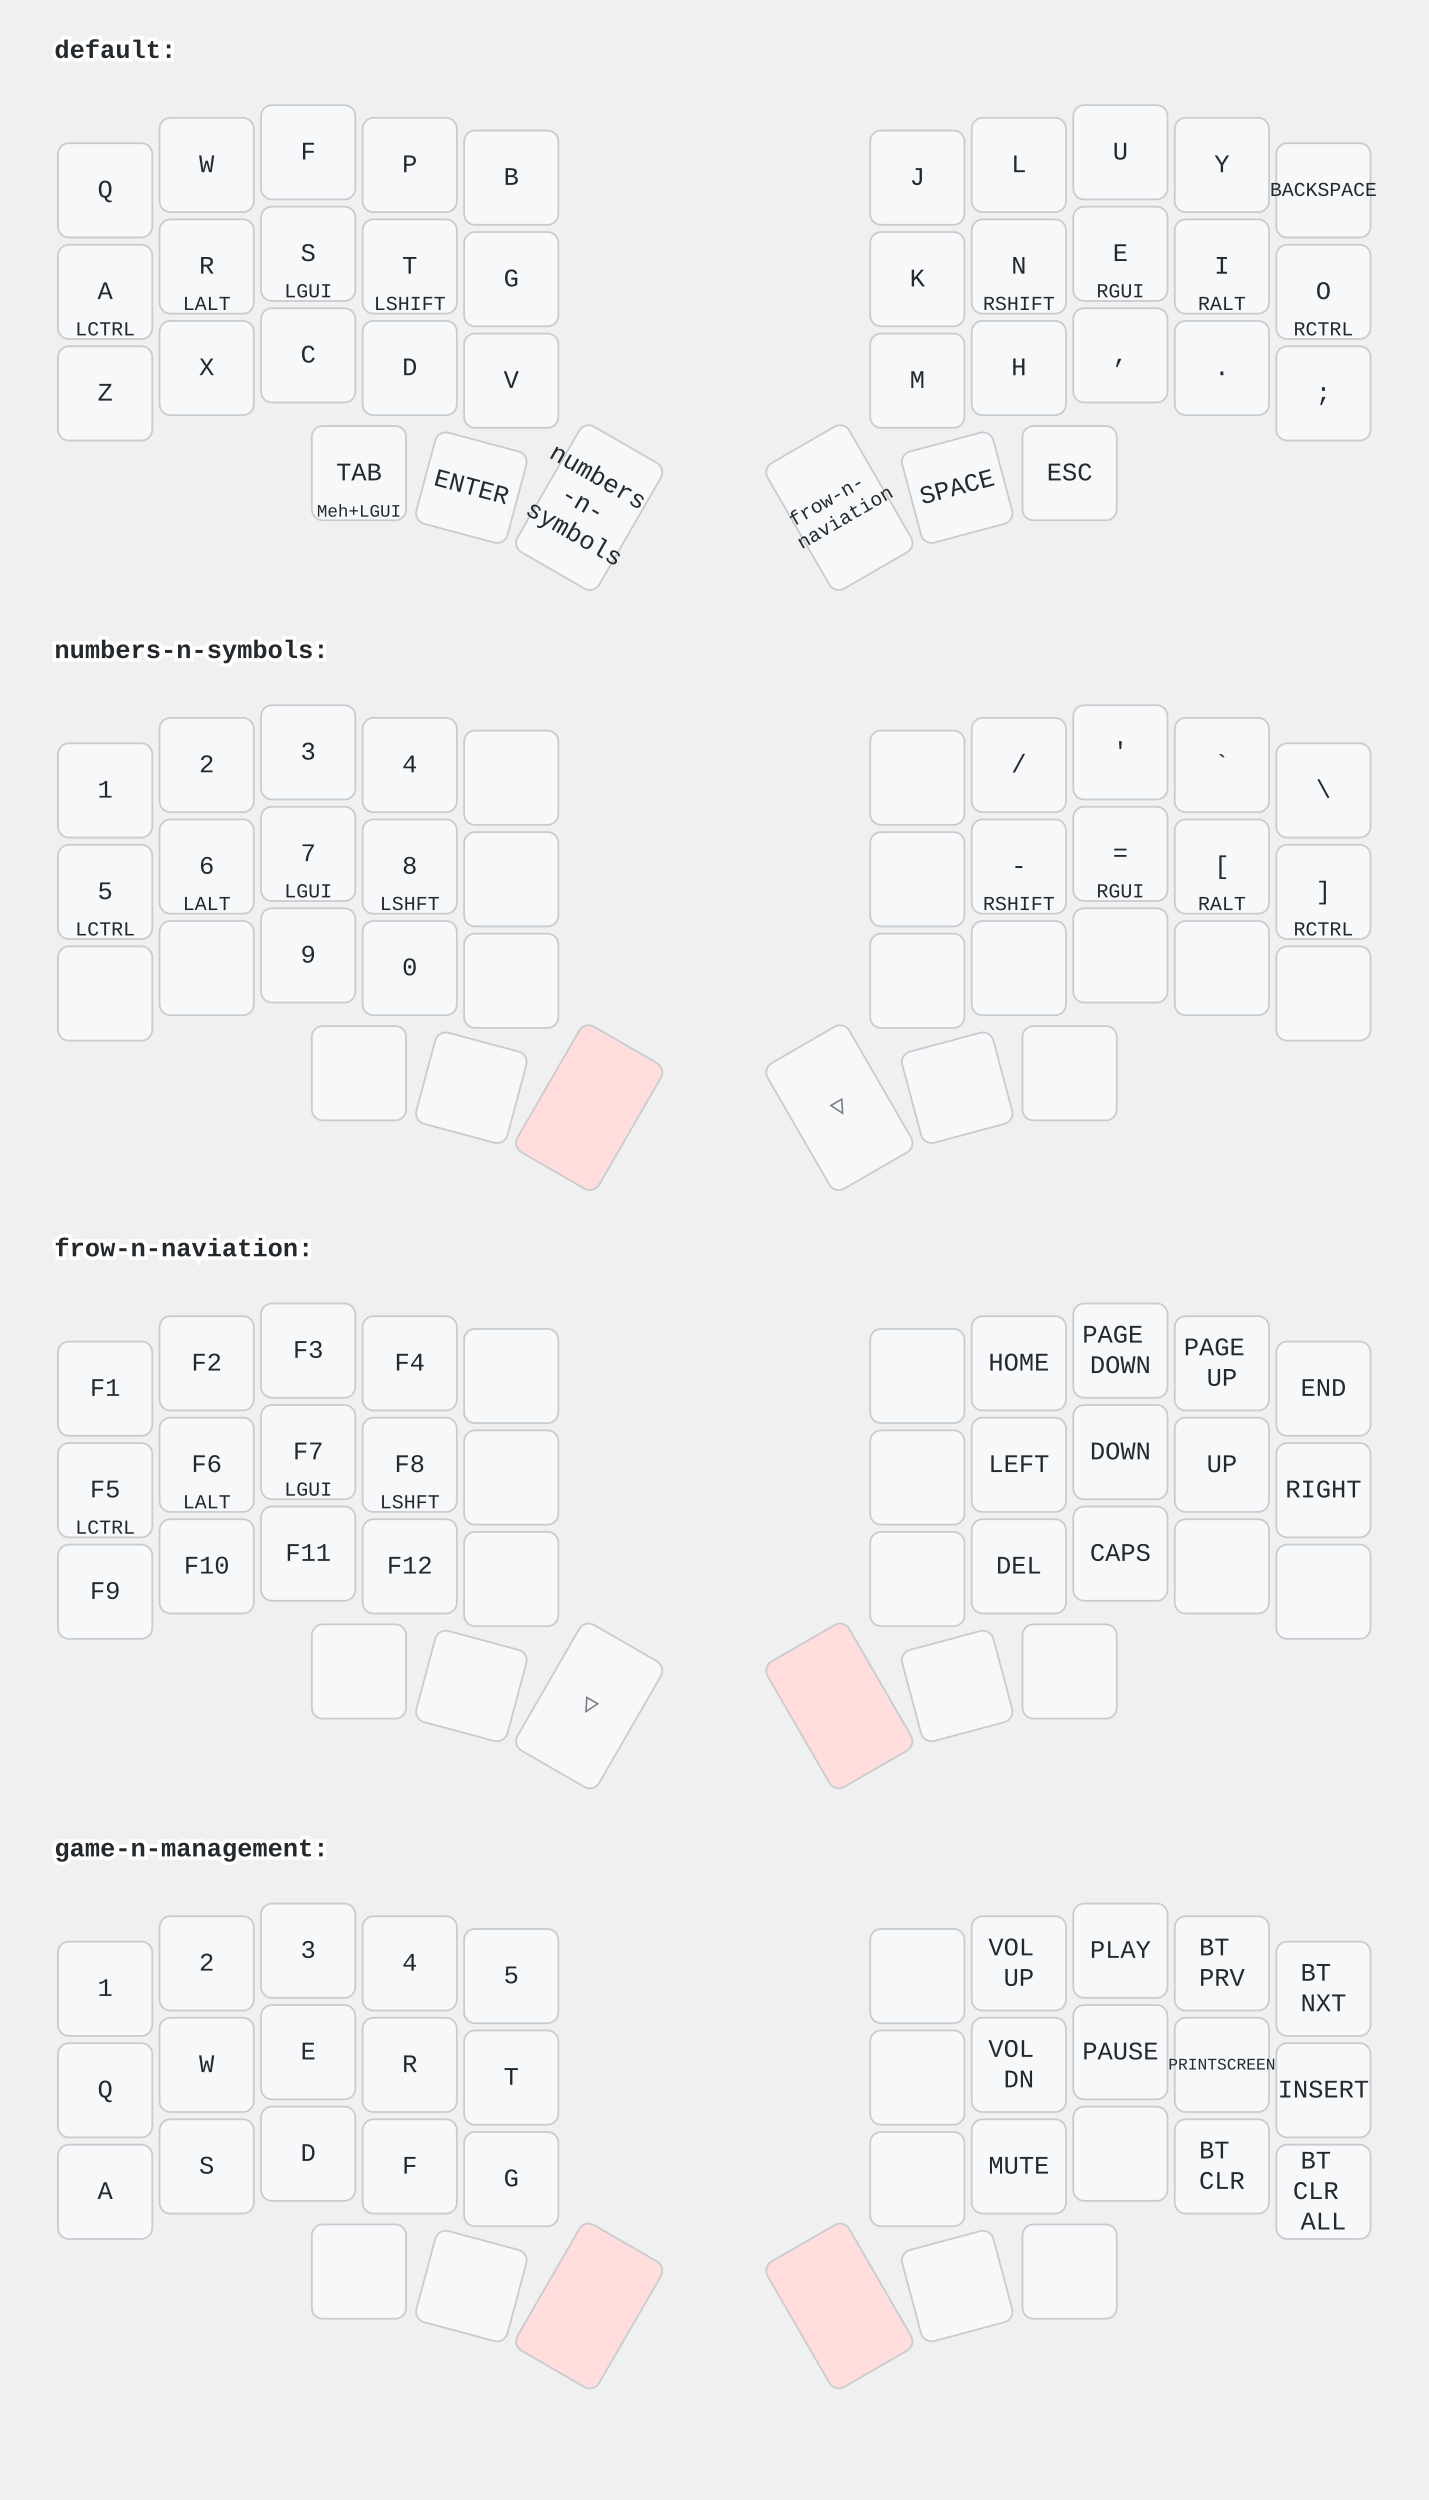
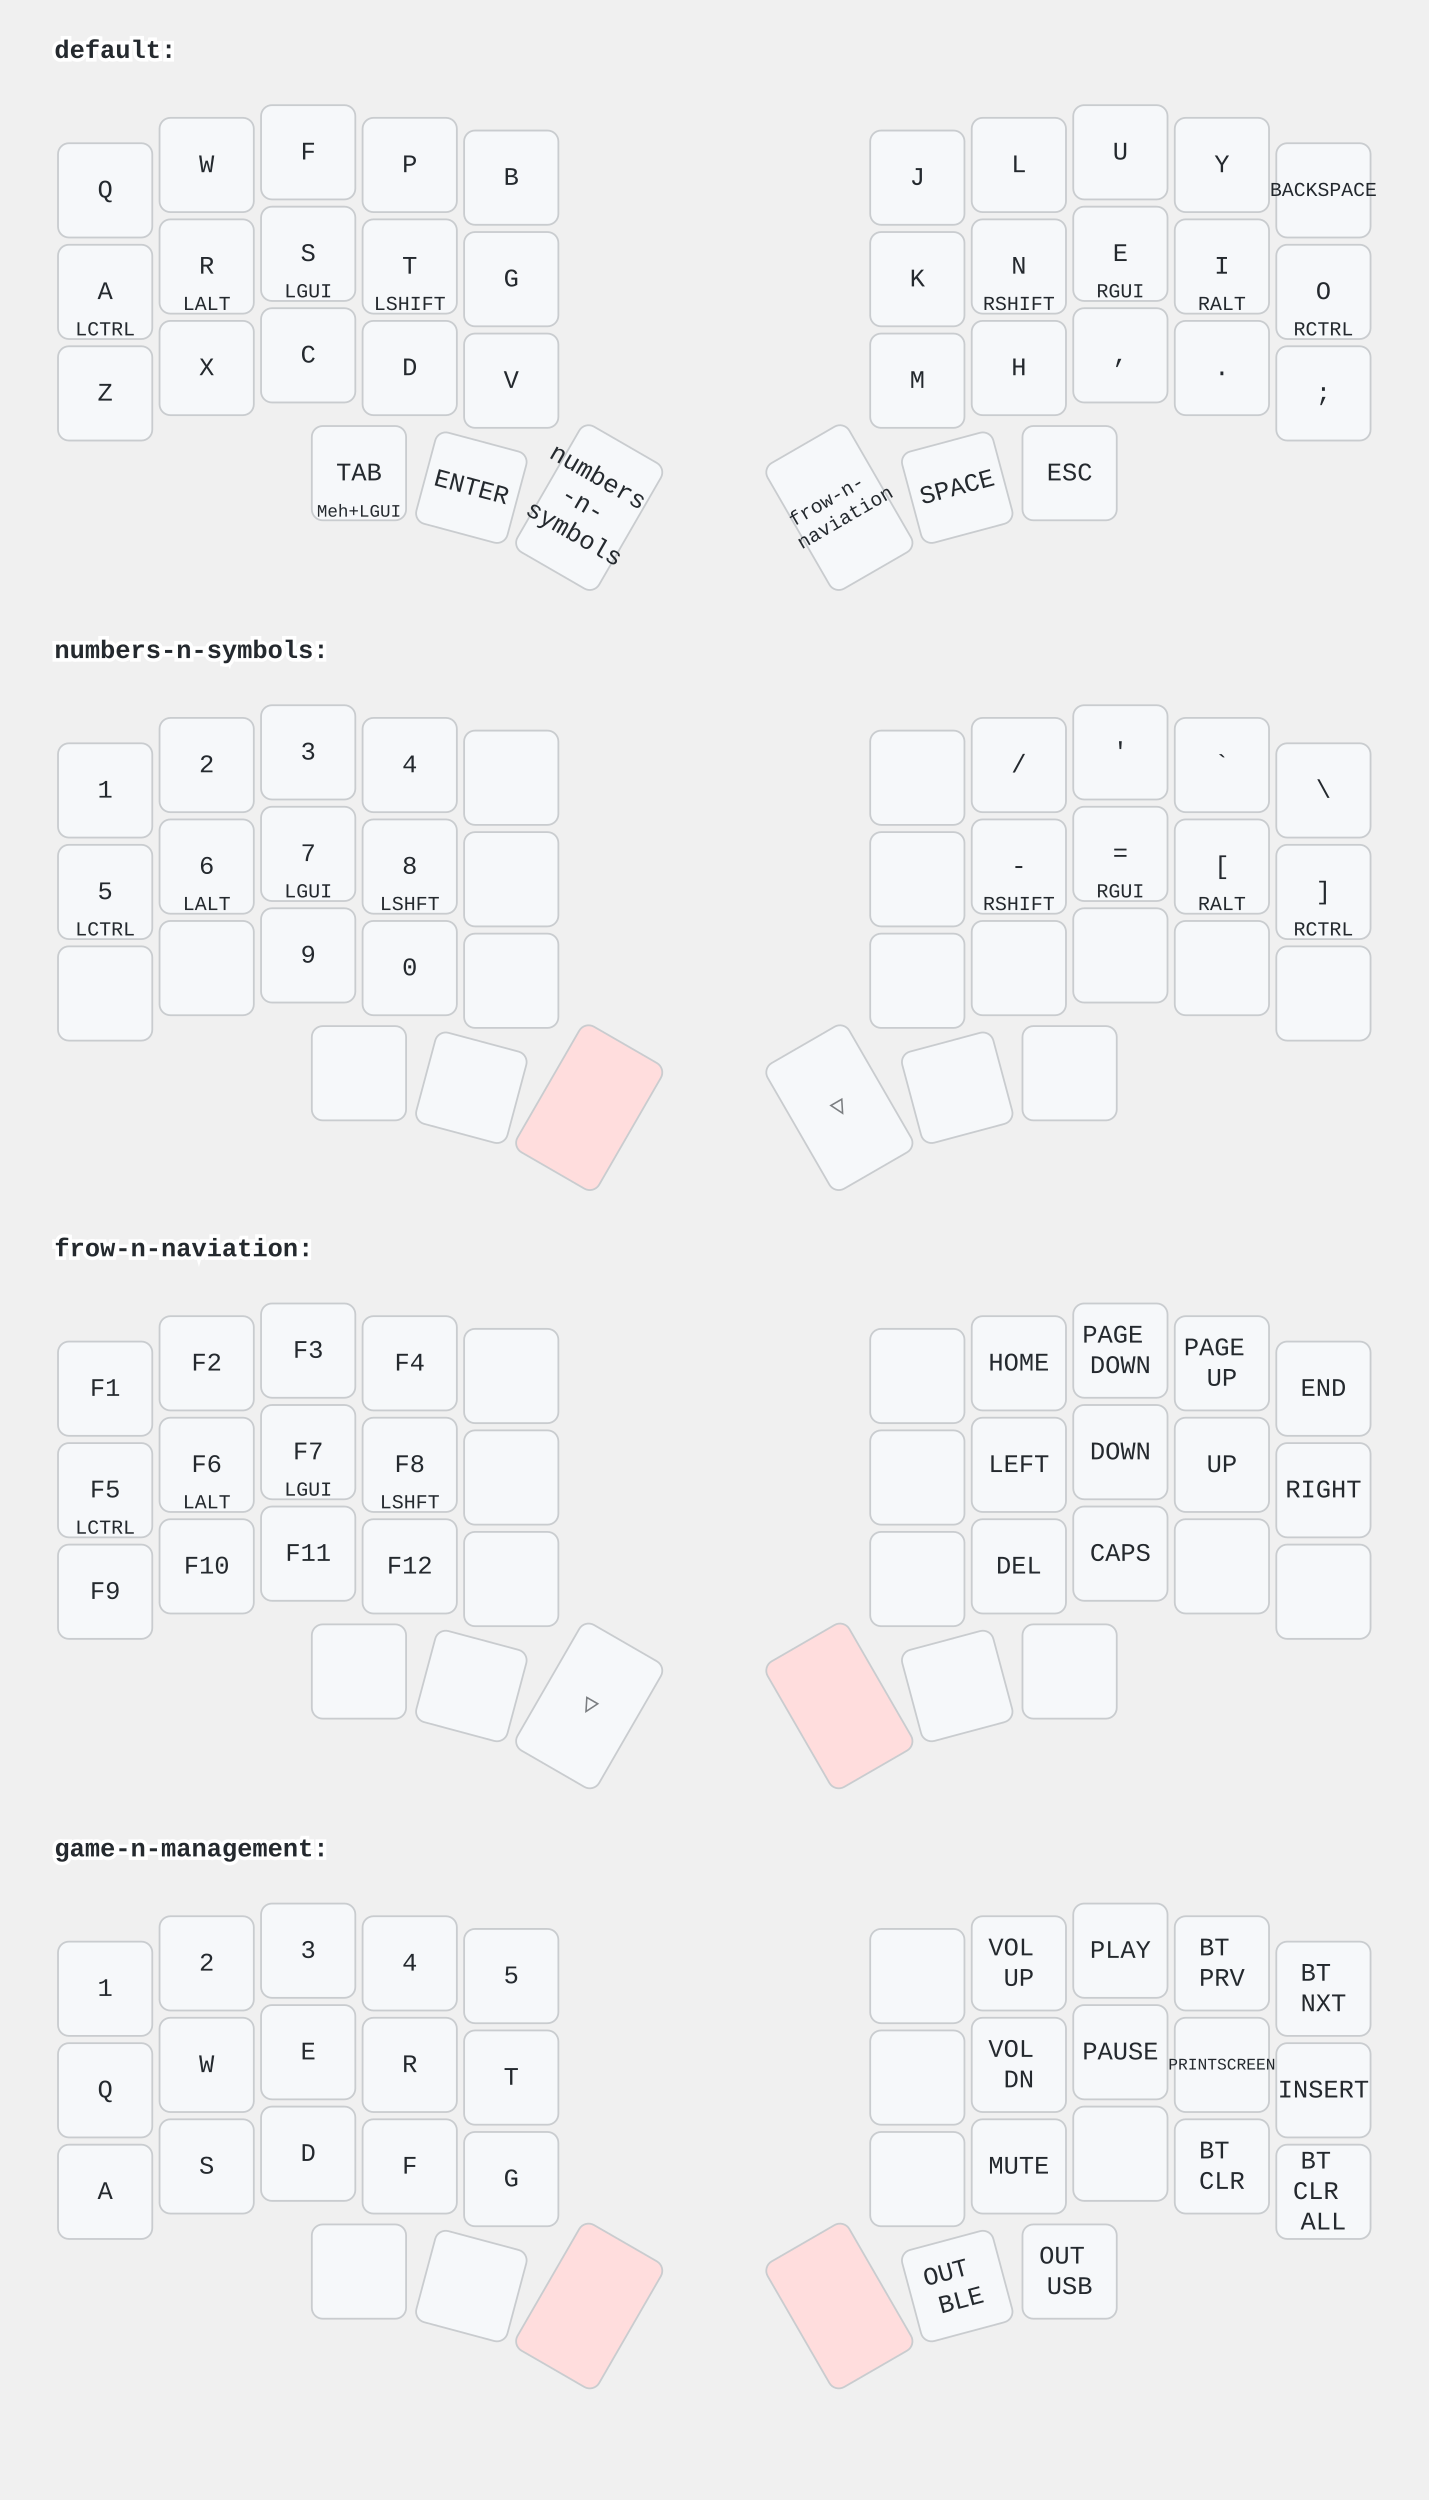
<svg xmlns="http://www.w3.org/2000/svg" width="788" height="1379" viewBox="0 0 788 1379" class="keymap">
  <style>/* inherit to force styles through use tags */
svg path {
    fill: inherit;
}

/* font and background color specifications */
svg.keymap {
    font-family: SFMono-Regular,Consolas,Liberation Mono,Menlo,monospace;
    font-size: 14px;
    font-kerning: normal;
    text-rendering: optimizeLegibility;
    fill: #24292e;
}

/* default key styling */
rect.key {
    fill: #f6f8fa;
}

rect.key, rect.combo {
    stroke: #c9cccf;
    stroke-width: 1;
}

/* default key side styling, only used is draw_key_sides is set */
rect.side {
    filter: brightness(90%);
}

/* color accent for combo boxes */
rect.combo, rect.combo-separate {
    fill: #cdf;
}

/* color accent for held keys */
rect.held, rect.combo.held {
    fill: #fdd;
}

/* color accent for ghost (optional) keys */
rect.ghost, rect.combo.ghost {
    stroke-dasharray: 4, 4;
    stroke-width: 2;
}

text {
    text-anchor: middle;
    dominant-baseline: middle;
}

/* styling for layer labels */
text.label {
    font-weight: bold;
    text-anchor: start;
    stroke: white;
    stroke-width: 4;
    paint-order: stroke;
}

/* styling for optional footer */
text.footer {
    text-anchor: end;
    dominant-baseline: auto;
    stroke: white;
    stroke-width: 4;
    paint-order: stroke;
}

/* styling for combo tap, and key non-tap label text */
text.combo, text.hold, text.shifted, text.left, text.right {
    font-size: 11px;
}

text.hold {
    text-anchor: middle;
    dominant-baseline: auto;
}

text.shifted {
    text-anchor: middle;
    dominant-baseline: hanging;
}

text.left {
    text-anchor: start;
}

text.right {
    text-anchor: end;
}

text.layer-activator {
    text-decoration: underline;
}

/* styling for hold/shifted label text in combo box */
text.combo.hold, text.combo.shifted, text.combo.left, text.combo.right {
    font-size: 8px;
}

/* lighter symbol for transparent keys */
text.trans {
    fill: #7b7e81;
}

/* styling for combo dendrons */
path.combo {
    stroke-width: 1;
    stroke: gray;
    fill: none;
}

/* Start Tabler Icons Cleanup */
/* cannot use height/width with glyphs */
.icon-tabler &gt; path {
    fill: inherit;
    stroke: inherit;
    stroke-width: 2;
}
/* hide tabler's default box */
.icon-tabler &gt; path[stroke="none"][fill="none"] {
    visibility: hidden;
}
/* End Tabler Icons Cleanup */
</style>
  <g transform="translate(30, 0)" class="layer-default">
    <text x="0" y="28" class="label" id="default">default:</text>
    <g transform="translate(0, 56)">
      <g transform="translate(28, 49)" class="key keypos-0">
        <rect rx="6" ry="6" x="-26" y="-26" width="52" height="52" class="key" />
        <text x="0" y="0" class="key tap">Q</text>
      </g>
      <g transform="translate(84, 35)" class="key keypos-1">
        <rect rx="6" ry="6" x="-26" y="-26" width="52" height="52" class="key" />
        <text x="0" y="0" class="key tap">W</text>
      </g>
      <g transform="translate(140, 28)" class="key keypos-2">
        <rect rx="6" ry="6" x="-26" y="-26" width="52" height="52" class="key" />
        <text x="0" y="0" class="key tap">F</text>
      </g>
      <g transform="translate(196, 35)" class="key keypos-3">
        <rect rx="6" ry="6" x="-26" y="-26" width="52" height="52" class="key" />
        <text x="0" y="0" class="key tap">P</text>
      </g>
      <g transform="translate(252, 42)" class="key keypos-4">
        <rect rx="6" ry="6" x="-26" y="-26" width="52" height="52" class="key" />
        <text x="0" y="0" class="key tap">B</text>
      </g>
      <g transform="translate(476, 42)" class="key keypos-5">
        <rect rx="6" ry="6" x="-26" y="-26" width="52" height="52" class="key" />
        <text x="0" y="0" class="key tap">J</text>
      </g>
      <g transform="translate(532, 35)" class="key keypos-6">
        <rect rx="6" ry="6" x="-26" y="-26" width="52" height="52" class="key" />
        <text x="0" y="0" class="key tap">L</text>
      </g>
      <g transform="translate(588, 28)" class="key keypos-7">
        <rect rx="6" ry="6" x="-26" y="-26" width="52" height="52" class="key" />
        <text x="0" y="0" class="key tap">U</text>
      </g>
      <g transform="translate(644, 35)" class="key keypos-8">
        <rect rx="6" ry="6" x="-26" y="-26" width="52" height="52" class="key" />
        <text x="0" y="0" class="key tap">Y</text>
      </g>
      <g transform="translate(700, 49)" class="key keypos-9">
        <rect rx="6" ry="6" x="-26" y="-26" width="52" height="52" class="key" />
        <text x="0" y="0" class="key tap">
          <tspan style="font-size: 78%">BACKSPACE</tspan>
        </text>
      </g>
      <g transform="translate(28, 105)" class="key keypos-10">
        <rect rx="6" ry="6" x="-26" y="-26" width="52" height="52" class="key" />
        <text x="0" y="0" class="key tap">A</text>
        <text x="0" y="24" class="key hold">LCTRL</text>
      </g>
      <g transform="translate(84, 91)" class="key keypos-11">
        <rect rx="6" ry="6" x="-26" y="-26" width="52" height="52" class="key" />
        <text x="0" y="0" class="key tap">R</text>
        <text x="0" y="24" class="key hold">LALT</text>
      </g>
      <g transform="translate(140, 84)" class="key keypos-12">
        <rect rx="6" ry="6" x="-26" y="-26" width="52" height="52" class="key" />
        <text x="0" y="0" class="key tap">S</text>
        <text x="0" y="24" class="key hold">LGUI</text>
      </g>
      <g transform="translate(196, 91)" class="key keypos-13">
        <rect rx="6" ry="6" x="-26" y="-26" width="52" height="52" class="key" />
        <text x="0" y="0" class="key tap">T</text>
        <text x="0" y="24" class="key hold">LSHIFT</text>
      </g>
      <g transform="translate(252, 98)" class="key keypos-14">
        <rect rx="6" ry="6" x="-26" y="-26" width="52" height="52" class="key" />
        <text x="0" y="0" class="key tap">G</text>
      </g>
      <g transform="translate(476, 98)" class="key keypos-15">
        <rect rx="6" ry="6" x="-26" y="-26" width="52" height="52" class="key" />
        <text x="0" y="0" class="key tap">K</text>
      </g>
      <g transform="translate(532, 91)" class="key keypos-16">
        <rect rx="6" ry="6" x="-26" y="-26" width="52" height="52" class="key" />
        <text x="0" y="0" class="key tap">N</text>
        <text x="0" y="24" class="key hold">RSHIFT</text>
      </g>
      <g transform="translate(588, 84)" class="key keypos-17">
        <rect rx="6" ry="6" x="-26" y="-26" width="52" height="52" class="key" />
        <text x="0" y="0" class="key tap">E</text>
        <text x="0" y="24" class="key hold">RGUI</text>
      </g>
      <g transform="translate(644, 91)" class="key keypos-18">
        <rect rx="6" ry="6" x="-26" y="-26" width="52" height="52" class="key" />
        <text x="0" y="0" class="key tap">I</text>
        <text x="0" y="24" class="key hold">RALT</text>
      </g>
      <g transform="translate(700, 105)" class="key keypos-19">
        <rect rx="6" ry="6" x="-26" y="-26" width="52" height="52" class="key" />
        <text x="0" y="0" class="key tap">O</text>
        <text x="0" y="24" class="key hold">RCTRL</text>
      </g>
      <g transform="translate(28, 161)" class="key keypos-20">
        <rect rx="6" ry="6" x="-26" y="-26" width="52" height="52" class="key" />
        <text x="0" y="0" class="key tap">Z</text>
      </g>
      <g transform="translate(84, 147)" class="key keypos-21">
        <rect rx="6" ry="6" x="-26" y="-26" width="52" height="52" class="key" />
        <text x="0" y="0" class="key tap">X</text>
      </g>
      <g transform="translate(140, 140)" class="key keypos-22">
        <rect rx="6" ry="6" x="-26" y="-26" width="52" height="52" class="key" />
        <text x="0" y="0" class="key tap">C</text>
      </g>
      <g transform="translate(196, 147)" class="key keypos-23">
        <rect rx="6" ry="6" x="-26" y="-26" width="52" height="52" class="key" />
        <text x="0" y="0" class="key tap">D</text>
      </g>
      <g transform="translate(252, 154)" class="key keypos-24">
        <rect rx="6" ry="6" x="-26" y="-26" width="52" height="52" class="key" />
        <text x="0" y="0" class="key tap">V</text>
      </g>
      <g transform="translate(476, 154)" class="key keypos-25">
        <rect rx="6" ry="6" x="-26" y="-26" width="52" height="52" class="key" />
        <text x="0" y="0" class="key tap">M</text>
      </g>
      <g transform="translate(532, 147)" class="key keypos-26">
        <rect rx="6" ry="6" x="-26" y="-26" width="52" height="52" class="key" />
        <text x="0" y="0" class="key tap">H</text>
      </g>
      <g transform="translate(588, 140)" class="key keypos-27">
        <rect rx="6" ry="6" x="-26" y="-26" width="52" height="52" class="key" />
        <text x="0" y="0" class="key tap">,</text>
      </g>
      <g transform="translate(644, 147)" class="key keypos-28">
        <rect rx="6" ry="6" x="-26" y="-26" width="52" height="52" class="key" />
        <text x="0" y="0" class="key tap">.</text>
      </g>
      <g transform="translate(700, 161)" class="key keypos-29">
        <rect rx="6" ry="6" x="-26" y="-26" width="52" height="52" class="key" />
        <text x="0" y="0" class="key tap">;</text>
      </g>
      <g transform="translate(168, 205)" class="key keypos-30">
        <rect rx="6" ry="6" x="-26" y="-26" width="52" height="52" class="key" />
        <text x="0" y="0" class="key tap">TAB</text>
        <text x="0" y="24" class="key hold">
          <tspan style="font-size: 88%">Meh+LGUI</tspan>
        </text>
      </g>
      <g transform="translate(230, 213) rotate(15.0)" class="key keypos-31">
        <rect rx="6" ry="6" x="-26" y="-26" width="52" height="52" class="key" />
        <text x="0" y="0" class="key tap">ENTER</text>
      </g>
      <g transform="translate(295, 224) rotate(30.0)" class="key keypos-32">
        <rect rx="6" ry="6" x="-26" y="-40" width="52" height="80" class="key" />
        <text x="0" y="0" class="key tap">
          <tspan x="0" dy="-1.2em">numbers</tspan>
          <tspan x="0" dy="1.2em">-n-</tspan>
          <tspan x="0" dy="1.2em">symbols</tspan>
        </text>
      </g>
      <g transform="translate(433, 224) rotate(-30.0)" class="key keypos-33">
        <rect rx="6" ry="6" x="-26" y="-40" width="52" height="80" class="key" />
        <text x="0" y="0" class="key tap">
          <tspan x="0" dy="-0.6em" style="font-size: 78%">frow-n-</tspan>
          <tspan x="0" dy="1.2em" style="font-size: 78%">naviation</tspan>
        </text>
      </g>
      <g transform="translate(498, 213) rotate(-15.0)" class="key keypos-34">
        <rect rx="6" ry="6" x="-26" y="-26" width="52" height="52" class="key" />
        <text x="0" y="0" class="key tap">SPACE</text>
      </g>
      <g transform="translate(560, 205)" class="key keypos-35">
        <rect rx="6" ry="6" x="-26" y="-26" width="52" height="52" class="key" />
        <text x="0" y="0" class="key tap">ESC</text>
      </g>
    </g>
  </g>
  <g transform="translate(30, 331)" class="layer-numbers-n-symbols">
    <text x="0" y="28" class="label" id="numbers-n-symbols">numbers-n-symbols:</text>
    <g transform="translate(0, 56)">
      <g transform="translate(28, 49)" class="key keypos-0">
        <rect rx="6" ry="6" x="-26" y="-26" width="52" height="52" class="key" />
        <text x="0" y="0" class="key tap">1</text>
      </g>
      <g transform="translate(84, 35)" class="key keypos-1">
        <rect rx="6" ry="6" x="-26" y="-26" width="52" height="52" class="key" />
        <text x="0" y="0" class="key tap">2</text>
      </g>
      <g transform="translate(140, 28)" class="key keypos-2">
        <rect rx="6" ry="6" x="-26" y="-26" width="52" height="52" class="key" />
        <text x="0" y="0" class="key tap">3</text>
      </g>
      <g transform="translate(196, 35)" class="key keypos-3">
        <rect rx="6" ry="6" x="-26" y="-26" width="52" height="52" class="key" />
        <text x="0" y="0" class="key tap">4</text>
      </g>
      <g transform="translate(252, 42)" class="key keypos-4">
        <rect rx="6" ry="6" x="-26" y="-26" width="52" height="52" class="key" />
      </g>
      <g transform="translate(476, 42)" class="key keypos-5">
        <rect rx="6" ry="6" x="-26" y="-26" width="52" height="52" class="key" />
      </g>
      <g transform="translate(532, 35)" class="key keypos-6">
        <rect rx="6" ry="6" x="-26" y="-26" width="52" height="52" class="key" />
        <text x="0" y="0" class="key tap">/</text>
      </g>
      <g transform="translate(588, 28)" class="key keypos-7">
        <rect rx="6" ry="6" x="-26" y="-26" width="52" height="52" class="key" />
        <text x="0" y="0" class="key tap">'</text>
      </g>
      <g transform="translate(644, 35)" class="key keypos-8">
        <rect rx="6" ry="6" x="-26" y="-26" width="52" height="52" class="key" />
        <text x="0" y="0" class="key tap">`</text>
      </g>
      <g transform="translate(700, 49)" class="key keypos-9">
        <rect rx="6" ry="6" x="-26" y="-26" width="52" height="52" class="key" />
        <text x="0" y="0" class="key tap">\</text>
      </g>
      <g transform="translate(28, 105)" class="key keypos-10">
        <rect rx="6" ry="6" x="-26" y="-26" width="52" height="52" class="key" />
        <text x="0" y="0" class="key tap">5</text>
        <text x="0" y="24" class="key hold">LCTRL</text>
      </g>
      <g transform="translate(84, 91)" class="key keypos-11">
        <rect rx="6" ry="6" x="-26" y="-26" width="52" height="52" class="key" />
        <text x="0" y="0" class="key tap">6</text>
        <text x="0" y="24" class="key hold">LALT</text>
      </g>
      <g transform="translate(140, 84)" class="key keypos-12">
        <rect rx="6" ry="6" x="-26" y="-26" width="52" height="52" class="key" />
        <text x="0" y="0" class="key tap">7</text>
        <text x="0" y="24" class="key hold">LGUI</text>
      </g>
      <g transform="translate(196, 91)" class="key keypos-13">
        <rect rx="6" ry="6" x="-26" y="-26" width="52" height="52" class="key" />
        <text x="0" y="0" class="key tap">8</text>
        <text x="0" y="24" class="key hold">LSHFT</text>
      </g>
      <g transform="translate(252, 98)" class="key keypos-14">
        <rect rx="6" ry="6" x="-26" y="-26" width="52" height="52" class="key" />
      </g>
      <g transform="translate(476, 98)" class="key keypos-15">
        <rect rx="6" ry="6" x="-26" y="-26" width="52" height="52" class="key" />
      </g>
      <g transform="translate(532, 91)" class="key keypos-16">
        <rect rx="6" ry="6" x="-26" y="-26" width="52" height="52" class="key" />
        <text x="0" y="0" class="key tap">-</text>
        <text x="0" y="24" class="key hold">RSHIFT</text>
      </g>
      <g transform="translate(588, 84)" class="key keypos-17">
        <rect rx="6" ry="6" x="-26" y="-26" width="52" height="52" class="key" />
        <text x="0" y="0" class="key tap">=</text>
        <text x="0" y="24" class="key hold">RGUI</text>
      </g>
      <g transform="translate(644, 91)" class="key keypos-18">
        <rect rx="6" ry="6" x="-26" y="-26" width="52" height="52" class="key" />
        <text x="0" y="0" class="key tap">[</text>
        <text x="0" y="24" class="key hold">RALT</text>
      </g>
      <g transform="translate(700, 105)" class="key keypos-19">
        <rect rx="6" ry="6" x="-26" y="-26" width="52" height="52" class="key" />
        <text x="0" y="0" class="key tap">]</text>
        <text x="0" y="24" class="key hold">RCTRL</text>
      </g>
      <g transform="translate(28, 161)" class="key keypos-20">
        <rect rx="6" ry="6" x="-26" y="-26" width="52" height="52" class="key" />
      </g>
      <g transform="translate(84, 147)" class="key keypos-21">
        <rect rx="6" ry="6" x="-26" y="-26" width="52" height="52" class="key" />
      </g>
      <g transform="translate(140, 140)" class="key keypos-22">
        <rect rx="6" ry="6" x="-26" y="-26" width="52" height="52" class="key" />
        <text x="0" y="0" class="key tap">9</text>
      </g>
      <g transform="translate(196, 147)" class="key keypos-23">
        <rect rx="6" ry="6" x="-26" y="-26" width="52" height="52" class="key" />
        <text x="0" y="0" class="key tap">0</text>
      </g>
      <g transform="translate(252, 154)" class="key keypos-24">
        <rect rx="6" ry="6" x="-26" y="-26" width="52" height="52" class="key" />
      </g>
      <g transform="translate(476, 154)" class="key keypos-25">
        <rect rx="6" ry="6" x="-26" y="-26" width="52" height="52" class="key" />
      </g>
      <g transform="translate(532, 147)" class="key keypos-26">
        <rect rx="6" ry="6" x="-26" y="-26" width="52" height="52" class="key" />
      </g>
      <g transform="translate(588, 140)" class="key keypos-27">
        <rect rx="6" ry="6" x="-26" y="-26" width="52" height="52" class="key" />
      </g>
      <g transform="translate(644, 147)" class="key keypos-28">
        <rect rx="6" ry="6" x="-26" y="-26" width="52" height="52" class="key" />
      </g>
      <g transform="translate(700, 161)" class="key keypos-29">
        <rect rx="6" ry="6" x="-26" y="-26" width="52" height="52" class="key" />
      </g>
      <g transform="translate(168, 205)" class="key keypos-30">
        <rect rx="6" ry="6" x="-26" y="-26" width="52" height="52" class="key" />
      </g>
      <g transform="translate(230, 213) rotate(15.0)" class="key keypos-31">
        <rect rx="6" ry="6" x="-26" y="-26" width="52" height="52" class="key" />
      </g>
      <g transform="translate(295, 224) rotate(30.0)" class="key held keypos-32">
        <rect rx="6" ry="6" x="-26" y="-40" width="52" height="80" class="key held" />
      </g>
      <g transform="translate(433, 224) rotate(-30.0)" class="key trans keypos-33">
        <rect rx="6" ry="6" x="-26" y="-40" width="52" height="80" class="key trans" />
        <text x="0" y="0" class="key trans tap">▽</text>
      </g>
      <g transform="translate(498, 213) rotate(-15.0)" class="key keypos-34">
        <rect rx="6" ry="6" x="-26" y="-26" width="52" height="52" class="key" />
      </g>
      <g transform="translate(560, 205)" class="key keypos-35">
        <rect rx="6" ry="6" x="-26" y="-26" width="52" height="52" class="key" />
      </g>
    </g>
  </g>
  <g transform="translate(30, 661)" class="layer-frow-n-naviation">
    <text x="0" y="28" class="label" id="frow-n-naviation">frow-n-naviation:</text>
    <g transform="translate(0, 56)">
      <g transform="translate(28, 49)" class="key keypos-0">
        <rect rx="6" ry="6" x="-26" y="-26" width="52" height="52" class="key" />
        <text x="0" y="0" class="key tap">F1</text>
      </g>
      <g transform="translate(84, 35)" class="key keypos-1">
        <rect rx="6" ry="6" x="-26" y="-26" width="52" height="52" class="key" />
        <text x="0" y="0" class="key tap">F2</text>
      </g>
      <g transform="translate(140, 28)" class="key keypos-2">
        <rect rx="6" ry="6" x="-26" y="-26" width="52" height="52" class="key" />
        <text x="0" y="0" class="key tap">F3</text>
      </g>
      <g transform="translate(196, 35)" class="key keypos-3">
        <rect rx="6" ry="6" x="-26" y="-26" width="52" height="52" class="key" />
        <text x="0" y="0" class="key tap">F4</text>
      </g>
      <g transform="translate(252, 42)" class="key keypos-4">
        <rect rx="6" ry="6" x="-26" y="-26" width="52" height="52" class="key" />
      </g>
      <g transform="translate(476, 42)" class="key keypos-5">
        <rect rx="6" ry="6" x="-26" y="-26" width="52" height="52" class="key" />
      </g>
      <g transform="translate(532, 35)" class="key keypos-6">
        <rect rx="6" ry="6" x="-26" y="-26" width="52" height="52" class="key" />
        <text x="0" y="0" class="key tap">HOME</text>
      </g>
      <g transform="translate(588, 28)" class="key keypos-7">
        <rect rx="6" ry="6" x="-26" y="-26" width="52" height="52" class="key" />
        <text x="0" y="0" class="key tap">
          <tspan x="0" dy="-0.6em">PAGE</tspan>
          <tspan x="0" dy="1.2em">DOWN</tspan>
        </text>
      </g>
      <g transform="translate(644, 35)" class="key keypos-8">
        <rect rx="6" ry="6" x="-26" y="-26" width="52" height="52" class="key" />
        <text x="0" y="0" class="key tap">
          <tspan x="0" dy="-0.6em">PAGE</tspan>
          <tspan x="0" dy="1.2em">UP</tspan>
        </text>
      </g>
      <g transform="translate(700, 49)" class="key keypos-9">
        <rect rx="6" ry="6" x="-26" y="-26" width="52" height="52" class="key" />
        <text x="0" y="0" class="key tap">END</text>
      </g>
      <g transform="translate(28, 105)" class="key keypos-10">
        <rect rx="6" ry="6" x="-26" y="-26" width="52" height="52" class="key" />
        <text x="0" y="0" class="key tap">F5</text>
        <text x="0" y="24" class="key hold">LCTRL</text>
      </g>
      <g transform="translate(84, 91)" class="key keypos-11">
        <rect rx="6" ry="6" x="-26" y="-26" width="52" height="52" class="key" />
        <text x="0" y="0" class="key tap">F6</text>
        <text x="0" y="24" class="key hold">LALT</text>
      </g>
      <g transform="translate(140, 84)" class="key keypos-12">
        <rect rx="6" ry="6" x="-26" y="-26" width="52" height="52" class="key" />
        <text x="0" y="0" class="key tap">F7</text>
        <text x="0" y="24" class="key hold">LGUI</text>
      </g>
      <g transform="translate(196, 91)" class="key keypos-13">
        <rect rx="6" ry="6" x="-26" y="-26" width="52" height="52" class="key" />
        <text x="0" y="0" class="key tap">F8</text>
        <text x="0" y="24" class="key hold">LSHFT</text>
      </g>
      <g transform="translate(252, 98)" class="key keypos-14">
        <rect rx="6" ry="6" x="-26" y="-26" width="52" height="52" class="key" />
      </g>
      <g transform="translate(476, 98)" class="key keypos-15">
        <rect rx="6" ry="6" x="-26" y="-26" width="52" height="52" class="key" />
      </g>
      <g transform="translate(532, 91)" class="key keypos-16">
        <rect rx="6" ry="6" x="-26" y="-26" width="52" height="52" class="key" />
        <text x="0" y="0" class="key tap">LEFT</text>
      </g>
      <g transform="translate(588, 84)" class="key keypos-17">
        <rect rx="6" ry="6" x="-26" y="-26" width="52" height="52" class="key" />
        <text x="0" y="0" class="key tap">DOWN</text>
      </g>
      <g transform="translate(644, 91)" class="key keypos-18">
        <rect rx="6" ry="6" x="-26" y="-26" width="52" height="52" class="key" />
        <text x="0" y="0" class="key tap">UP</text>
      </g>
      <g transform="translate(700, 105)" class="key keypos-19">
        <rect rx="6" ry="6" x="-26" y="-26" width="52" height="52" class="key" />
        <text x="0" y="0" class="key tap">RIGHT</text>
      </g>
      <g transform="translate(28, 161)" class="key keypos-20">
        <rect rx="6" ry="6" x="-26" y="-26" width="52" height="52" class="key" />
        <text x="0" y="0" class="key tap">F9</text>
      </g>
      <g transform="translate(84, 147)" class="key keypos-21">
        <rect rx="6" ry="6" x="-26" y="-26" width="52" height="52" class="key" />
        <text x="0" y="0" class="key tap">F10</text>
      </g>
      <g transform="translate(140, 140)" class="key keypos-22">
        <rect rx="6" ry="6" x="-26" y="-26" width="52" height="52" class="key" />
        <text x="0" y="0" class="key tap">F11</text>
      </g>
      <g transform="translate(196, 147)" class="key keypos-23">
        <rect rx="6" ry="6" x="-26" y="-26" width="52" height="52" class="key" />
        <text x="0" y="0" class="key tap">F12</text>
      </g>
      <g transform="translate(252, 154)" class="key keypos-24">
        <rect rx="6" ry="6" x="-26" y="-26" width="52" height="52" class="key" />
      </g>
      <g transform="translate(476, 154)" class="key keypos-25">
        <rect rx="6" ry="6" x="-26" y="-26" width="52" height="52" class="key" />
      </g>
      <g transform="translate(532, 147)" class="key keypos-26">
        <rect rx="6" ry="6" x="-26" y="-26" width="52" height="52" class="key" />
        <text x="0" y="0" class="key tap">DEL</text>
      </g>
      <g transform="translate(588, 140)" class="key keypos-27">
        <rect rx="6" ry="6" x="-26" y="-26" width="52" height="52" class="key" />
        <text x="0" y="0" class="key tap">CAPS</text>
      </g>
      <g transform="translate(644, 147)" class="key keypos-28">
        <rect rx="6" ry="6" x="-26" y="-26" width="52" height="52" class="key" />
      </g>
      <g transform="translate(700, 161)" class="key keypos-29">
        <rect rx="6" ry="6" x="-26" y="-26" width="52" height="52" class="key" />
      </g>
      <g transform="translate(168, 205)" class="key keypos-30">
        <rect rx="6" ry="6" x="-26" y="-26" width="52" height="52" class="key" />
      </g>
      <g transform="translate(230, 213) rotate(15.0)" class="key keypos-31">
        <rect rx="6" ry="6" x="-26" y="-26" width="52" height="52" class="key" />
      </g>
      <g transform="translate(295, 224) rotate(30.0)" class="key trans keypos-32">
        <rect rx="6" ry="6" x="-26" y="-40" width="52" height="80" class="key trans" />
        <text x="0" y="0" class="key trans tap">▽</text>
      </g>
      <g transform="translate(433, 224) rotate(-30.0)" class="key held keypos-33">
        <rect rx="6" ry="6" x="-26" y="-40" width="52" height="80" class="key held" />
      </g>
      <g transform="translate(498, 213) rotate(-15.0)" class="key keypos-34">
        <rect rx="6" ry="6" x="-26" y="-26" width="52" height="52" class="key" />
      </g>
      <g transform="translate(560, 205)" class="key keypos-35">
        <rect rx="6" ry="6" x="-26" y="-26" width="52" height="52" class="key" />
      </g>
    </g>
  </g>
  <g transform="translate(30, 992)" class="layer-game-n-management">
    <text x="0" y="28" class="label" id="game-n-management">game-n-management:</text>
    <g transform="translate(0, 56)">
      <g transform="translate(28, 49)" class="key keypos-0">
        <rect rx="6" ry="6" x="-26" y="-26" width="52" height="52" class="key" />
        <text x="0" y="0" class="key tap">1</text>
      </g>
      <g transform="translate(84, 35)" class="key keypos-1">
        <rect rx="6" ry="6" x="-26" y="-26" width="52" height="52" class="key" />
        <text x="0" y="0" class="key tap">2</text>
      </g>
      <g transform="translate(140, 28)" class="key keypos-2">
        <rect rx="6" ry="6" x="-26" y="-26" width="52" height="52" class="key" />
        <text x="0" y="0" class="key tap">3</text>
      </g>
      <g transform="translate(196, 35)" class="key keypos-3">
        <rect rx="6" ry="6" x="-26" y="-26" width="52" height="52" class="key" />
        <text x="0" y="0" class="key tap">4</text>
      </g>
      <g transform="translate(252, 42)" class="key keypos-4">
        <rect rx="6" ry="6" x="-26" y="-26" width="52" height="52" class="key" />
        <text x="0" y="0" class="key tap">5</text>
      </g>
      <g transform="translate(476, 42)" class="key keypos-5">
        <rect rx="6" ry="6" x="-26" y="-26" width="52" height="52" class="key" />
      </g>
      <g transform="translate(532, 35)" class="key keypos-6">
        <rect rx="6" ry="6" x="-26" y="-26" width="52" height="52" class="key" />
        <text x="0" y="0" class="key tap">
          <tspan x="0" dy="-0.6em">VOL</tspan>
          <tspan x="0" dy="1.2em">UP</tspan>
        </text>
      </g>
      <g transform="translate(588, 28)" class="key keypos-7">
        <rect rx="6" ry="6" x="-26" y="-26" width="52" height="52" class="key" />
        <text x="0" y="0" class="key tap">PLAY</text>
      </g>
      <g transform="translate(644, 35)" class="key keypos-8">
        <rect rx="6" ry="6" x="-26" y="-26" width="52" height="52" class="key" />
        <text x="0" y="0" class="key tap">
          <tspan x="0" dy="-0.6em">BT</tspan>
          <tspan x="0" dy="1.2em">PRV</tspan>
        </text>
      </g>
      <g transform="translate(700, 49)" class="key keypos-9">
        <rect rx="6" ry="6" x="-26" y="-26" width="52" height="52" class="key" />
        <text x="0" y="0" class="key tap">
          <tspan x="0" dy="-0.6em">BT</tspan>
          <tspan x="0" dy="1.2em">NXT</tspan>
        </text>
      </g>
      <g transform="translate(28, 105)" class="key keypos-10">
        <rect rx="6" ry="6" x="-26" y="-26" width="52" height="52" class="key" />
        <text x="0" y="0" class="key tap">Q</text>
      </g>
      <g transform="translate(84, 91)" class="key keypos-11">
        <rect rx="6" ry="6" x="-26" y="-26" width="52" height="52" class="key" />
        <text x="0" y="0" class="key tap">W</text>
      </g>
      <g transform="translate(140, 84)" class="key keypos-12">
        <rect rx="6" ry="6" x="-26" y="-26" width="52" height="52" class="key" />
        <text x="0" y="0" class="key tap">E</text>
      </g>
      <g transform="translate(196, 91)" class="key keypos-13">
        <rect rx="6" ry="6" x="-26" y="-26" width="52" height="52" class="key" />
        <text x="0" y="0" class="key tap">R</text>
      </g>
      <g transform="translate(252, 98)" class="key keypos-14">
        <rect rx="6" ry="6" x="-26" y="-26" width="52" height="52" class="key" />
        <text x="0" y="0" class="key tap">T</text>
      </g>
      <g transform="translate(476, 98)" class="key keypos-15">
        <rect rx="6" ry="6" x="-26" y="-26" width="52" height="52" class="key" />
      </g>
      <g transform="translate(532, 91)" class="key keypos-16">
        <rect rx="6" ry="6" x="-26" y="-26" width="52" height="52" class="key" />
        <text x="0" y="0" class="key tap">
          <tspan x="0" dy="-0.6em">VOL</tspan>
          <tspan x="0" dy="1.2em">DN</tspan>
        </text>
      </g>
      <g transform="translate(588, 84)" class="key keypos-17">
        <rect rx="6" ry="6" x="-26" y="-26" width="52" height="52" class="key" />
        <text x="0" y="0" class="key tap">PAUSE</text>
      </g>
      <g transform="translate(644, 91)" class="key keypos-18">
        <rect rx="6" ry="6" x="-26" y="-26" width="52" height="52" class="key" />
        <text x="0" y="0" class="key tap">
          <tspan style="font-size: 64%">PRINTSCREEN</tspan>
        </text>
      </g>
      <g transform="translate(700, 105)" class="key keypos-19">
        <rect rx="6" ry="6" x="-26" y="-26" width="52" height="52" class="key" />
        <text x="0" y="0" class="key tap">INSERT</text>
      </g>
      <g transform="translate(28, 161)" class="key keypos-20">
        <rect rx="6" ry="6" x="-26" y="-26" width="52" height="52" class="key" />
        <text x="0" y="0" class="key tap">A</text>
      </g>
      <g transform="translate(84, 147)" class="key keypos-21">
        <rect rx="6" ry="6" x="-26" y="-26" width="52" height="52" class="key" />
        <text x="0" y="0" class="key tap">S</text>
      </g>
      <g transform="translate(140, 140)" class="key keypos-22">
        <rect rx="6" ry="6" x="-26" y="-26" width="52" height="52" class="key" />
        <text x="0" y="0" class="key tap">D</text>
      </g>
      <g transform="translate(196, 147)" class="key keypos-23">
        <rect rx="6" ry="6" x="-26" y="-26" width="52" height="52" class="key" />
        <text x="0" y="0" class="key tap">F</text>
      </g>
      <g transform="translate(252, 154)" class="key keypos-24">
        <rect rx="6" ry="6" x="-26" y="-26" width="52" height="52" class="key" />
        <text x="0" y="0" class="key tap">G</text>
      </g>
      <g transform="translate(476, 154)" class="key keypos-25">
        <rect rx="6" ry="6" x="-26" y="-26" width="52" height="52" class="key" />
      </g>
      <g transform="translate(532, 147)" class="key keypos-26">
        <rect rx="6" ry="6" x="-26" y="-26" width="52" height="52" class="key" />
        <text x="0" y="0" class="key tap">MUTE</text>
      </g>
      <g transform="translate(588, 140)" class="key keypos-27">
        <rect rx="6" ry="6" x="-26" y="-26" width="52" height="52" class="key" />
      </g>
      <g transform="translate(644, 147)" class="key keypos-28">
        <rect rx="6" ry="6" x="-26" y="-26" width="52" height="52" class="key" />
        <text x="0" y="0" class="key tap">
          <tspan x="0" dy="-0.6em">BT</tspan>
          <tspan x="0" dy="1.2em">CLR</tspan>
        </text>
      </g>
      <g transform="translate(700, 161)" class="key keypos-29">
        <rect rx="6" ry="6" x="-26" y="-26" width="52" height="52" class="key" />
        <text x="0" y="0" class="key tap">
          <tspan x="0" dy="-1.2em">BT</tspan>
          <tspan x="0" dy="1.2em">CLR</tspan>
          <tspan x="0" dy="1.2em">ALL</tspan>
        </text>
      </g>
      <g transform="translate(168, 205)" class="key keypos-30">
        <rect rx="6" ry="6" x="-26" y="-26" width="52" height="52" class="key" />
      </g>
      <g transform="translate(230, 213) rotate(15.0)" class="key keypos-31">
        <rect rx="6" ry="6" x="-26" y="-26" width="52" height="52" class="key" />
      </g>
      <g transform="translate(295, 224) rotate(30.0)" class="key held keypos-32">
        <rect rx="6" ry="6" x="-26" y="-40" width="52" height="80" class="key held" />
      </g>
      <g transform="translate(433, 224) rotate(-30.0)" class="key held keypos-33">
        <rect rx="6" ry="6" x="-26" y="-40" width="52" height="80" class="key held" />
      </g>
      <g transform="translate(498, 213) rotate(-15.0)" class="key keypos-34">
        <rect rx="6" ry="6" x="-26" y="-26" width="52" height="52" class="key" />
+         <text x="0" y="0" class="key tap">
+           <tspan x="0" dy="-0.6em">OUT</tspan>
+           <tspan x="0" dy="1.2em">BLE</tspan>
+         </text>
      </g>
      <g transform="translate(560, 205)" class="key keypos-35">
        <rect rx="6" ry="6" x="-26" y="-26" width="52" height="52" class="key" />
+         <text x="0" y="0" class="key tap">
+           <tspan x="0" dy="-0.6em">OUT</tspan>
+           <tspan x="0" dy="1.2em">USB</tspan>
+         </text>
      </g>
    </g>
  </g>
</svg>
